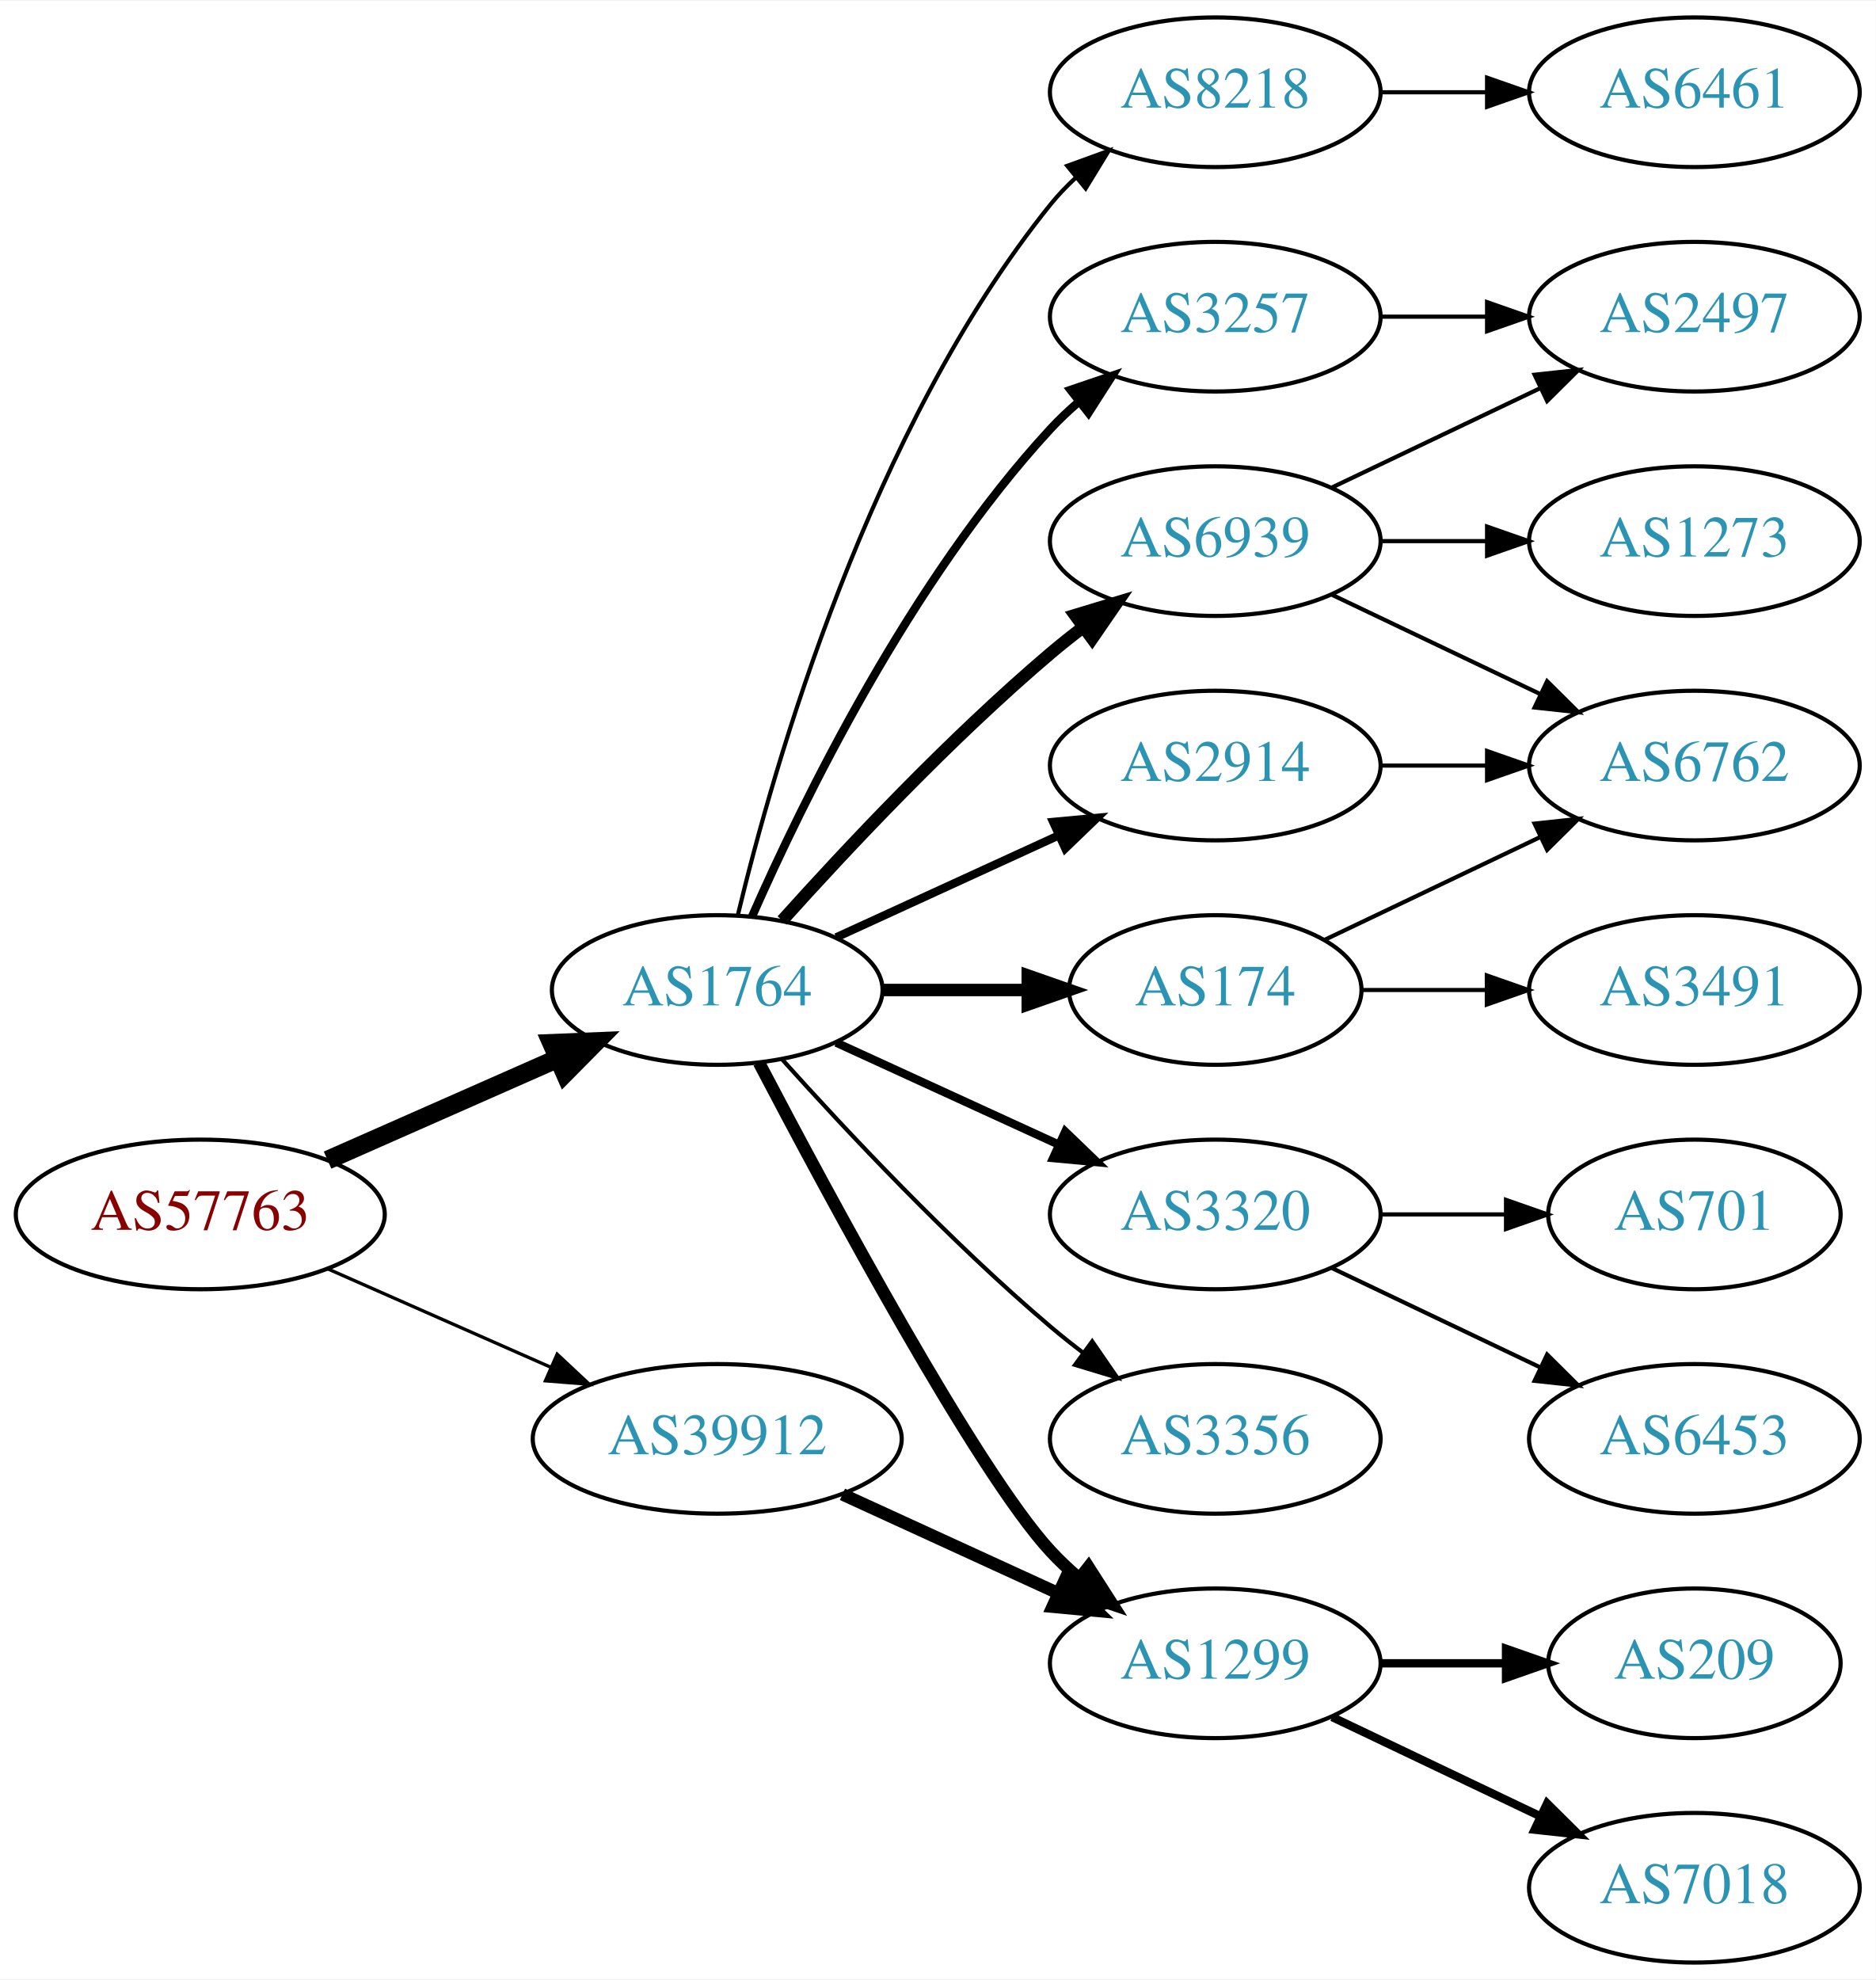
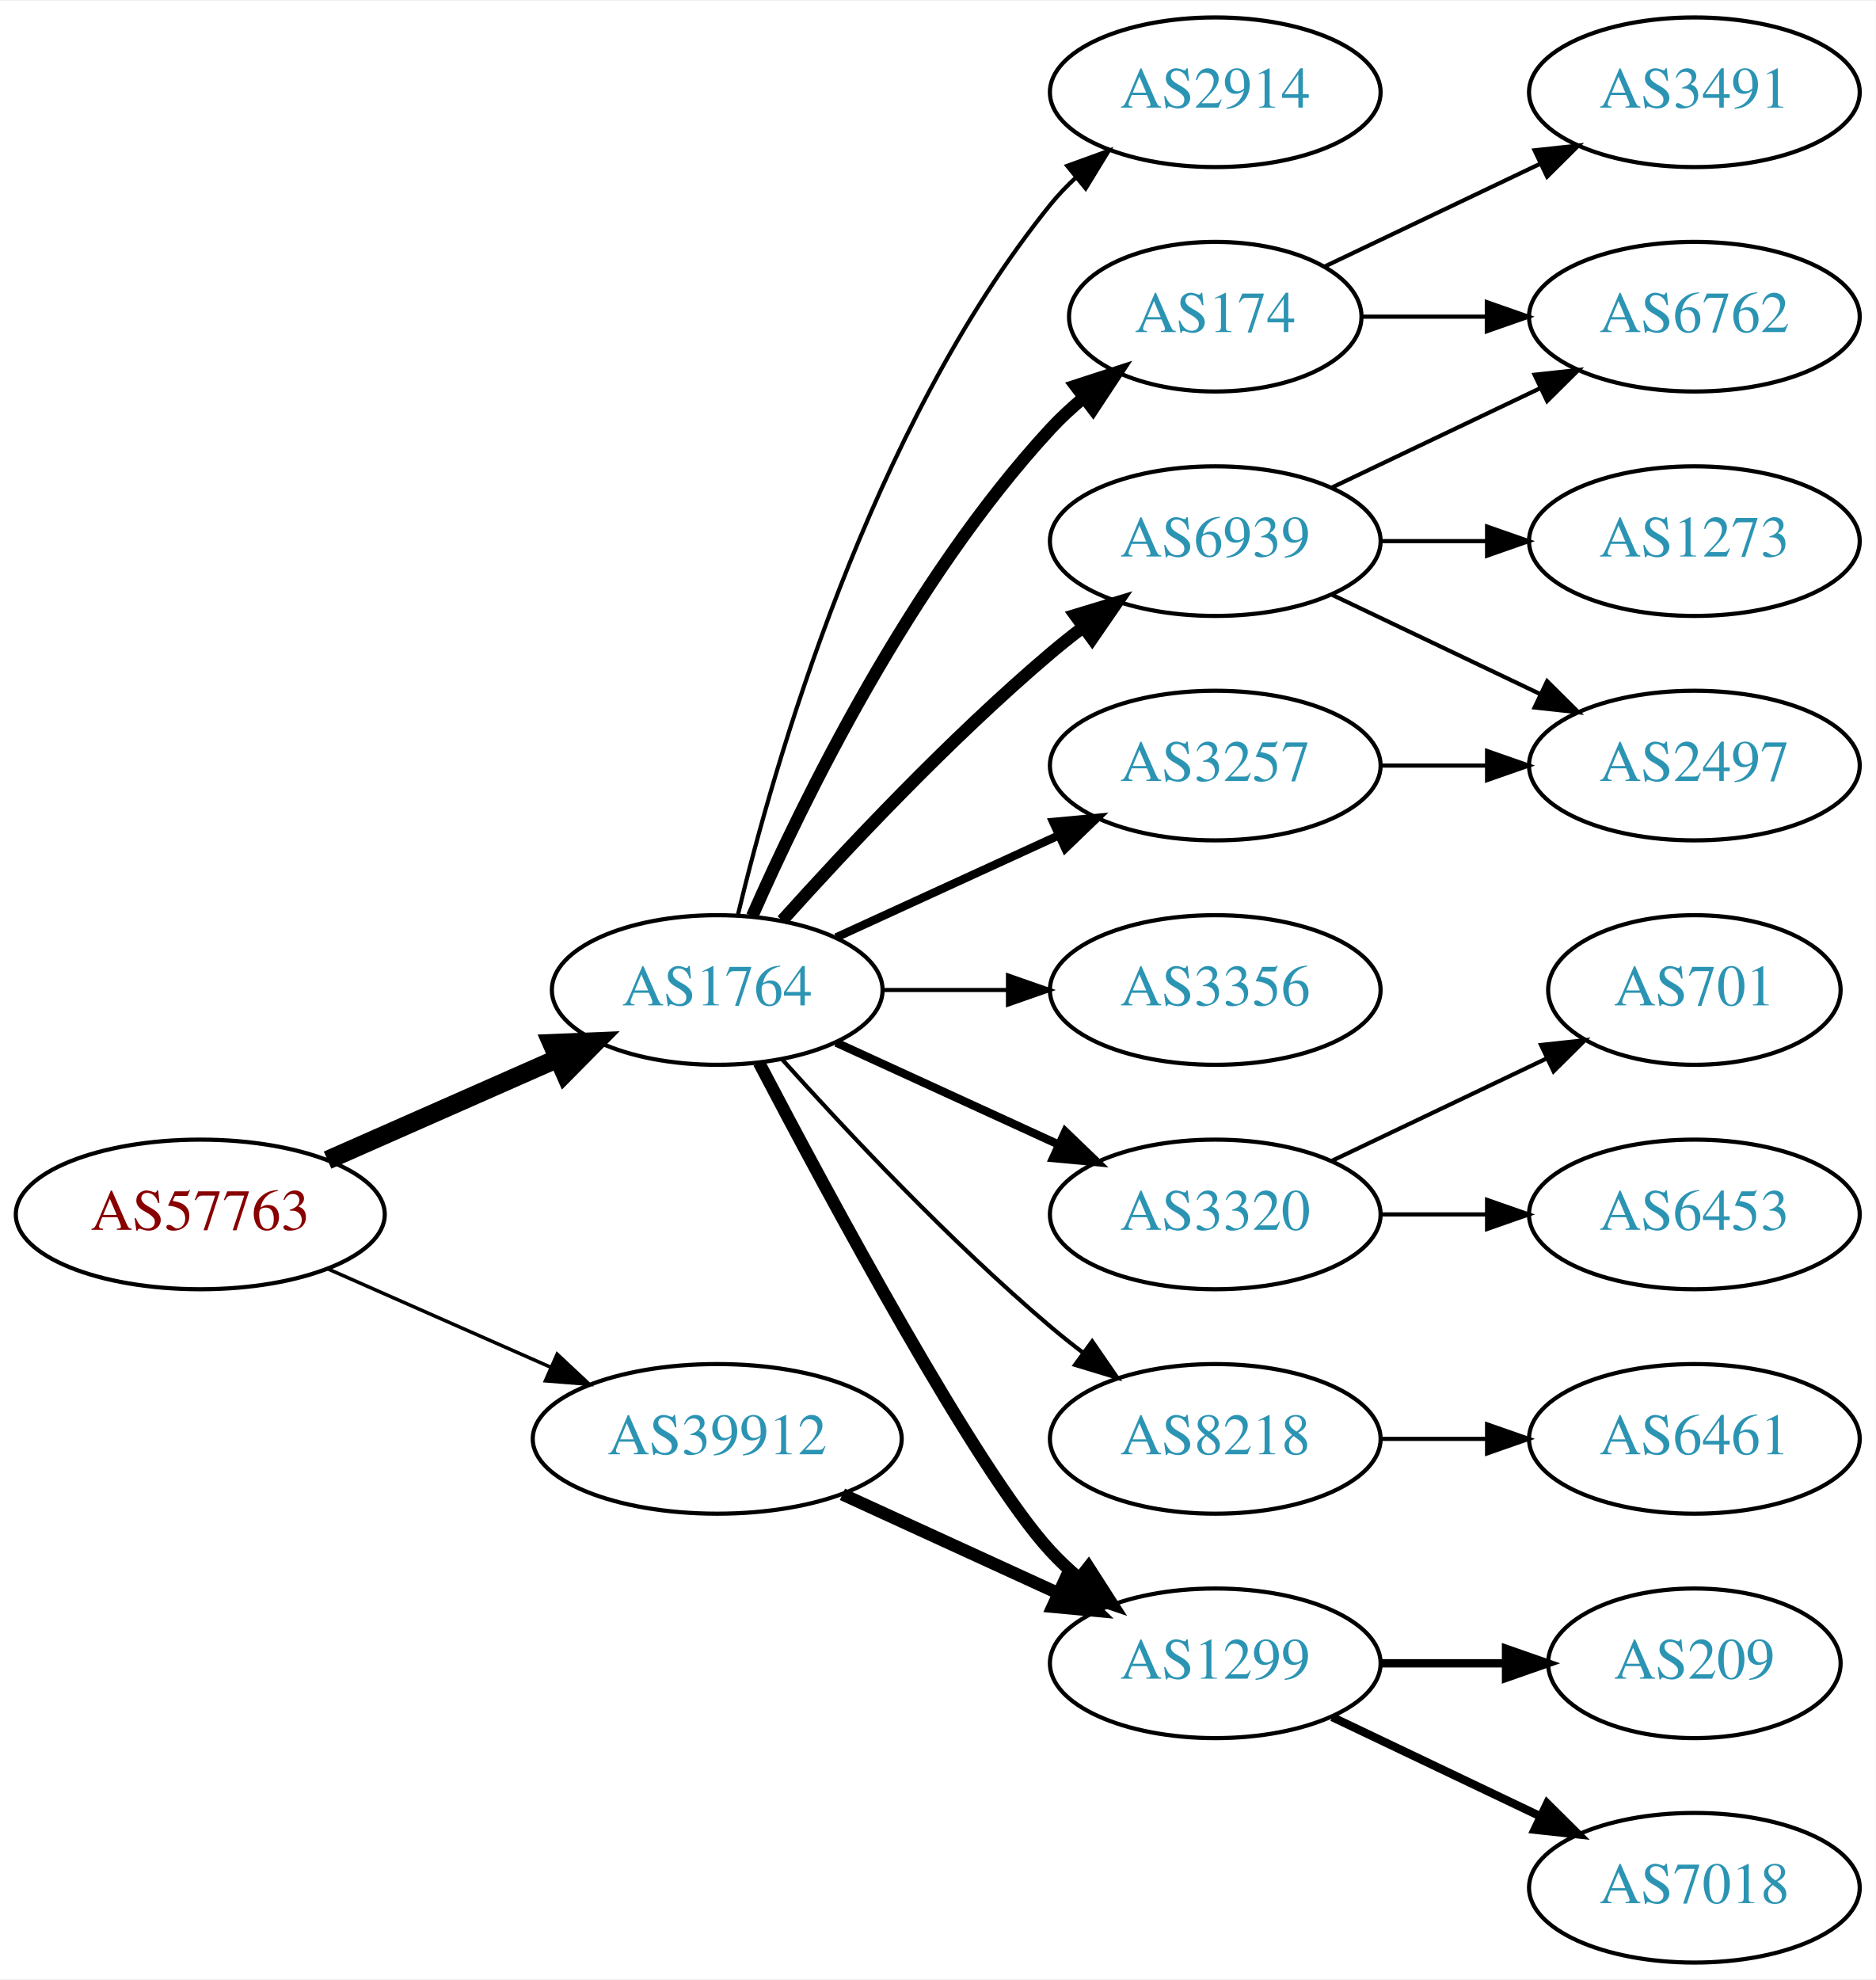
<svg xmlns="http://www.w3.org/2000/svg" xmlns:xlink="http://www.w3.org/1999/xlink" width="451pt" height="476pt" viewBox="0.00 0.00 451.37 476.00">
  <g id="graph0" class="graph" transform="scale(1 1) rotate(0) translate(4 472)">
    <polygon fill="white" stroke="none" points="-4,4 -4,-472 447.37,-472 447.37,4 -4,4" />
    <g id="node1" class="node">
      <g id="a_node1">
        <a xlink:href="/asn/57763" xlink:title="AS57763 ~ SelfNet Internet Ges.m.b.H. [AT]">
          <ellipse fill="#ffffff" stroke="black" cx="44.196" cy="-180" rx="44.393" ry="18" />
          <text text-anchor="middle" x="44.196" y="-176.3" font-family="Times,serif" font-size="14.00" fill="#880000">AS57763</text>
        </a>
      </g>
    </g>
    <g id="node2" class="node">
      <g id="a_node2">
        <a xlink:href="/asn/1764" xlink:title="AS1764 ~ NEXTLAYER-AS [AT]">
          <ellipse fill="#ffffff" stroke="black" cx="168.588" cy="-234" rx="39.794" ry="18" />
          <text text-anchor="middle" x="168.588" y="-230.3" font-family="Times,serif" font-size="14.00" fill="#2c94b3">AS1764</text>
        </a>
      </g>
    </g>
    <g id="edge1" class="edge">
      <path fill="none" stroke="black" stroke-width="4.5" d="M74.824,-193.072C91.418,-200.393 112.278,-209.597 130.011,-217.421" />
      <polygon fill="black" stroke="black" stroke-width="4.5" points="128.756,-221.171 139.495,-221.605 131.935,-213.966 128.756,-221.171" />
    </g>
    <g id="node3" class="node">
      <g id="a_node3">
        <a xlink:href="/asn/39912" xlink:title="AS39912 ~ oja.at GmbH [AT]">
          <ellipse fill="#ffffff" stroke="black" cx="168.588" cy="-126" rx="44.393" ry="18" />
          <text text-anchor="middle" x="168.588" y="-122.3" font-family="Times,serif" font-size="14.00" fill="#2c94b3">AS39912</text>
        </a>
      </g>
    </g>
    <g id="edge2" class="edge">
-       <path fill="none" stroke="black" stroke-width="0.794" d="M74.824,-166.928C90.941,-159.817 111.081,-150.931 128.473,-143.258" />
-       <polygon fill="black" stroke="black" stroke-width="0.794" points="130.073,-146.378 137.809,-139.139 127.247,-139.973 130.073,-146.378" />
+       <path fill="none" stroke="black" stroke-width="0.844" d="M74.824,-166.928C90.941,-159.817 111.081,-150.931 128.473,-143.258" />
+       <polygon fill="black" stroke="black" stroke-width="0.844" points="130.073,-146.378 137.809,-139.139 127.247,-139.973 130.073,-146.378" />
    </g>
    <g id="node4" class="node">
      <g id="a_node4">
+         <a xlink:href="/asn/2914" xlink:title="AS2914 ~ NTT America, Inc. [US]">
+           <ellipse fill="#ffffff" stroke="black" cx="288.431" cy="-450" rx="39.794" ry="18" />
+           <text text-anchor="middle" x="288.431" y="-446.3" font-family="Times,serif" font-size="14.00" fill="#2c94b3">AS2914</text>
+         </a>
+       </g>
+     </g>
+     <g id="edge3" class="edge">
+       <path fill="none" stroke="black" d="M173.515,-251.882C182.073,-287.609 205.222,-369.008 248.784,-423 250.615,-425.269 252.685,-427.43 254.892,-429.468" />
+       <polygon fill="black" stroke="black" points="252.815,-432.291 262.773,-435.906 257.243,-426.869 252.815,-432.291" />
+     </g>
+     <g id="node5" class="node">
+       <g id="a_node5">
+         <a xlink:href="/asn/174" xlink:title="AS174 ~ Cogent Communications [US]">
+           <ellipse fill="#ffffff" stroke="black" cx="288.431" cy="-396" rx="35.194" ry="18" />
+           <text text-anchor="middle" x="288.431" y="-392.3" font-family="Times,serif" font-size="14.00" fill="#2c94b3">AS174</text>
+         </a>
+       </g>
+     </g>
+     <g id="edge4" class="edge">
+       <path fill="none" stroke="black" stroke-width="3" d="M177.004,-251.761C189.072,-279.183 215.044,-332.473 248.784,-369 251.19,-371.604 253.887,-374.1 256.71,-376.449" />
+       <polygon fill="black" stroke="black" stroke-width="3" points="254.778,-379.378 264.854,-382.653 259.019,-373.809 254.778,-379.378" />
+     </g>
+     <g id="node6" class="node">
+       <g id="a_node6">
+         <a xlink:href="/asn/3257" xlink:title="AS3257 ~ GTT [DE]">
+           <ellipse fill="#ffffff" stroke="black" cx="288.431" cy="-288" rx="39.794" ry="18" />
+           <text text-anchor="middle" x="288.431" y="-284.3" font-family="Times,serif" font-size="14.00" fill="#2c94b3">AS3257</text>
+         </a>
+       </g>
+     </g>
+     <g id="edge5" class="edge">
+       <path fill="none" stroke="black" stroke-width="2" d="M197.217,-246.661C213.174,-253.973 233.445,-263.261 250.727,-271.181" />
+       <polygon fill="black" stroke="black" stroke-width="2" points="249.426,-274.435 259.975,-275.419 252.342,-268.071 249.426,-274.435" />
+     </g>
+     <g id="node7" class="node">
+       <g id="a_node7">
+         <a xlink:href="/asn/3356" xlink:title="AS3356 ~ Level 3 Parent, LLC [US]">
+           <ellipse fill="#ffffff" stroke="black" cx="288.431" cy="-234" rx="39.794" ry="18" />
+           <text text-anchor="middle" x="288.431" y="-230.3" font-family="Times,serif" font-size="14.00" fill="#2c94b3">AS3356</text>
+         </a>
+       </g>
+     </g>
+     <g id="edge6" class="edge">
+       <path fill="none" stroke="black" d="M208.501,-234C218.054,-234 228.404,-234 238.367,-234" />
+       <polygon fill="black" stroke="black" points="238.559,-237.5 248.559,-234 238.559,-230.5 238.559,-237.5" />
+     </g>
+     <g id="node8" class="node">
+       <g id="a_node8">
        <a xlink:href="/asn/6939" xlink:title="AS6939 ~ Hurricane Electric LLC [US]">
          <ellipse fill="#ffffff" stroke="black" cx="288.431" cy="-342" rx="39.794" ry="18" />
          <text text-anchor="middle" x="288.431" y="-338.3" font-family="Times,serif" font-size="14.00" fill="#2c94b3">AS6939</text>
        </a>
      </g>
    </g>
-     <g id="edge3" class="edge">
+     <g id="edge7" class="edge">
      <path fill="none" stroke="black" stroke-width="3" d="M184.234,-250.725C199.535,-267.765 224.632,-294.523 248.784,-315 251.281,-317.117 253.942,-319.232 256.653,-321.293" />
      <polygon fill="black" stroke="black" stroke-width="3" points="254.69,-324.194 264.83,-327.266 258.819,-318.541 254.69,-324.194" />
    </g>
-     <g id="node5" class="node">
-       <g id="a_node5">
-         <a xlink:href="/asn/174" xlink:title="AS174 ~ Cogent Communications [US]">
-           <ellipse fill="#ffffff" stroke="black" cx="288.431" cy="-234" rx="35.194" ry="18" />
-           <text text-anchor="middle" x="288.431" y="-230.3" font-family="Times,serif" font-size="14.00" fill="#2c94b3">AS174</text>
-         </a>
-       </g>
-     </g>
-     <g id="edge4" class="edge">
-       <path fill="none" stroke="black" stroke-width="3" d="M208.501,-234C219.588,-234 231.747,-234 243.13,-234" />
-       <polygon fill="black" stroke="black" stroke-width="3" points="243.311,-237.5 253.311,-234 243.311,-230.5 243.311,-237.5" />
-     </g>
-     <g id="node6" class="node">
-       <g id="a_node6">
-         <a xlink:href="/asn/2914" xlink:title="AS2914 ~ NTT America, Inc. [US]">
-           <ellipse fill="#ffffff" stroke="black" cx="288.431" cy="-288" rx="39.794" ry="18" />
-           <text text-anchor="middle" x="288.431" y="-284.3" font-family="Times,serif" font-size="14.00" fill="#2c94b3">AS2914</text>
-         </a>
-       </g>
-     </g>
-     <g id="edge5" class="edge">
-       <path fill="none" stroke="black" stroke-width="2" d="M197.217,-246.661C213.174,-253.973 233.445,-263.261 250.727,-271.181" />
-       <polygon fill="black" stroke="black" stroke-width="2" points="249.426,-274.435 259.975,-275.419 252.342,-268.071 249.426,-274.435" />
-     </g>
-     <g id="node7" class="node">
-       <g id="a_node7">
+     <g id="node9" class="node">
+       <g id="a_node9">
+         <a xlink:href="/asn/3320" xlink:title="AS3320 ~ DTAG [DE]">
+           <ellipse fill="#ffffff" stroke="black" cx="288.431" cy="-180" rx="39.794" ry="18" />
+           <text text-anchor="middle" x="288.431" y="-176.3" font-family="Times,serif" font-size="14.00" fill="#2c94b3">AS3320</text>
+         </a>
+       </g>
+     </g>
+     <g id="edge8" class="edge">
+       <path fill="none" stroke="black" stroke-width="2" d="M197.217,-221.339C213.174,-214.027 233.445,-204.739 250.727,-196.819" />
+       <polygon fill="black" stroke="black" stroke-width="2" points="252.342,-199.929 259.975,-192.581 249.426,-193.565 252.342,-199.929" />
+     </g>
+     <g id="node10" class="node">
+       <g id="a_node10">
+         <a xlink:href="/asn/8218" xlink:title="AS8218 ~ legacy Neotelecoms [FR]">
+           <ellipse fill="#ffffff" stroke="black" cx="288.431" cy="-126" rx="39.794" ry="18" />
+           <text text-anchor="middle" x="288.431" y="-122.3" font-family="Times,serif" font-size="14.00" fill="#2c94b3">AS8218</text>
+         </a>
+       </g>
+     </g>
+     <g id="edge9" class="edge">
+       <path fill="none" stroke="black" d="M184.234,-217.275C199.535,-200.235 224.632,-173.477 248.784,-153 251.281,-150.883 253.942,-148.768 256.653,-146.707" />
+       <polygon fill="black" stroke="black" points="258.819,-149.459 264.83,-140.734 254.69,-143.806 258.819,-149.459" />
+     </g>
+     <g id="node11" class="node">
+       <g id="a_node11">
        <a xlink:href="/asn/1299" xlink:title="AS1299 ~ Telia Carrier [EU]">
          <ellipse fill="#ffffff" stroke="black" cx="288.431" cy="-72" rx="39.794" ry="18" />
          <text text-anchor="middle" x="288.431" y="-68.3" font-family="Times,serif" font-size="14.00" fill="#2c94b3">AS1299</text>
        </a>
      </g>
    </g>
-     <g id="edge6" class="edge">
+     <g id="edge10" class="edge">
      <path fill="none" stroke="black" stroke-width="3" d="M178.644,-216.499C195.386,-184.518 231.084,-118.162 248.784,-99 250.815,-96.802 253.054,-94.681 255.4,-92.66" />
      <polygon fill="black" stroke="black" stroke-width="3" points="257.927,-95.126 263.644,-86.206 253.612,-89.614 257.927,-95.126" />
    </g>
-     <g id="node8" class="node">
-       <g id="a_node8">
-         <a xlink:href="/asn/3320" xlink:title="AS3320 ~ DTAG [DE]">
-           <ellipse fill="#ffffff" stroke="black" cx="288.431" cy="-180" rx="39.794" ry="18" />
-           <text text-anchor="middle" x="288.431" y="-176.3" font-family="Times,serif" font-size="14.00" fill="#2c94b3">AS3320</text>
-         </a>
-       </g>
-     </g>
-     <g id="edge7" class="edge">
-       <path fill="none" stroke="black" stroke-width="2" d="M197.217,-221.339C213.174,-214.027 233.445,-204.739 250.727,-196.819" />
-       <polygon fill="black" stroke="black" stroke-width="2" points="252.342,-199.929 259.975,-192.581 249.426,-193.565 252.342,-199.929" />
-     </g>
-     <g id="node9" class="node">
-       <g id="a_node9">
-         <a xlink:href="/asn/3257" xlink:title="AS3257 ~ GTT [DE]">
-           <ellipse fill="#ffffff" stroke="black" cx="288.431" cy="-396" rx="39.794" ry="18" />
-           <text text-anchor="middle" x="288.431" y="-392.3" font-family="Times,serif" font-size="14.00" fill="#2c94b3">AS3257</text>
-         </a>
-       </g>
-     </g>
-     <g id="edge8" class="edge">
-       <path fill="none" stroke="black" stroke-width="2" d="M177.004,-251.761C189.072,-279.183 215.044,-332.473 248.784,-369 250.815,-371.198 253.054,-373.319 255.4,-375.34" />
-       <polygon fill="black" stroke="black" stroke-width="2" points="253.612,-378.386 263.644,-381.794 257.927,-372.874 253.612,-378.386" />
-     </g>
-     <g id="node10" class="node">
-       <g id="a_node10">
-         <a xlink:href="/asn/3356" xlink:title="AS3356 ~ Level 3 Parent, LLC [US]">
-           <ellipse fill="#ffffff" stroke="black" cx="288.431" cy="-126" rx="39.794" ry="18" />
-           <text text-anchor="middle" x="288.431" y="-122.3" font-family="Times,serif" font-size="14.00" fill="#2c94b3">AS3356</text>
-         </a>
-       </g>
-     </g>
-     <g id="edge9" class="edge">
-       <path fill="none" stroke="black" d="M184.234,-217.275C199.535,-200.235 224.632,-173.477 248.784,-153 251.281,-150.883 253.942,-148.768 256.653,-146.707" />
-       <polygon fill="black" stroke="black" points="258.819,-149.459 264.83,-140.734 254.69,-143.806 258.819,-149.459" />
-     </g>
-     <g id="node11" class="node">
-       <g id="a_node11">
-         <a xlink:href="/asn/8218" xlink:title="AS8218 ~ legacy Neotelecoms [FR]">
-           <ellipse fill="#ffffff" stroke="black" cx="288.431" cy="-450" rx="39.794" ry="18" />
-           <text text-anchor="middle" x="288.431" y="-446.3" font-family="Times,serif" font-size="14.00" fill="#2c94b3">AS8218</text>
-         </a>
-       </g>
-     </g>
-     <g id="edge10" class="edge">
-       <path fill="none" stroke="black" d="M173.515,-251.882C182.073,-287.609 205.222,-369.008 248.784,-423 250.615,-425.269 252.685,-427.43 254.892,-429.468" />
-       <polygon fill="black" stroke="black" points="252.815,-432.291 262.773,-435.906 257.243,-426.869 252.815,-432.291" />
-     </g>
-     <g id="edge23" class="edge">
+     <g id="edge22" class="edge">
      <path fill="none" stroke="black" stroke-width="3" d="M198.718,-112.652C214.329,-105.498 233.727,-96.609 250.399,-88.969" />
      <polygon fill="black" stroke="black" stroke-width="3" points="252.218,-91.986 259.851,-84.638 249.302,-85.622 252.218,-91.986" />
+     </g>
+     <g id="node13" class="node">
+       <g id="a_node13">
+         <a xlink:href="/asn/3491" xlink:title="AS3491 ~ PCCW Global, Inc. [US]">
+           <ellipse fill="#ffffff" stroke="black" cx="403.724" cy="-450" rx="39.794" ry="18" />
+           <text text-anchor="middle" x="403.724" y="-446.3" font-family="Times,serif" font-size="14.00" fill="#2c94b3">AS3491</text>
+         </a>
+       </g>
+     </g>
+     <g id="edge12" class="edge">
+       <path fill="none" stroke="black" d="M314.856,-408.119C330.159,-415.413 349.882,-424.814 366.764,-432.86" />
+       <polygon fill="black" stroke="black" points="365.271,-436.026 375.804,-437.169 368.283,-429.707 365.271,-436.026" />
+     </g>
+     <g id="node14" class="node">
+       <g id="a_node14">
+         <a xlink:href="/asn/6762" xlink:title="AS6762 ~ TELECOM ITALIA SPARKLE S.p.A. [IT]">
+           <ellipse fill="#ffffff" stroke="black" cx="403.724" cy="-396" rx="39.794" ry="18" />
+           <text text-anchor="middle" x="403.724" y="-392.3" font-family="Times,serif" font-size="14.00" fill="#2c94b3">AS6762</text>
+         </a>
+       </g>
+     </g>
+     <g id="edge13" class="edge">
+       <path fill="none" stroke="black" d="M323.73,-396C333.107,-396 343.457,-396 353.492,-396" />
+       <polygon fill="black" stroke="black" points="353.781,-399.5 363.781,-396 353.781,-392.5 353.781,-399.5" />
    </g>
    <g id="node12" class="node">
      <g id="a_node12">
        <a xlink:href="/asn/2497" xlink:title="AS2497 ~ Internet Initiative Japan Inc. [JP]">
-           <ellipse fill="#ffffff" stroke="black" cx="403.724" cy="-396" rx="39.794" ry="18" />
-           <text text-anchor="middle" x="403.724" y="-392.3" font-family="Times,serif" font-size="14.00" fill="#2c94b3">AS2497</text>
+           <ellipse fill="#ffffff" stroke="black" cx="403.724" cy="-288" rx="39.794" ry="18" />
+           <text text-anchor="middle" x="403.724" y="-284.3" font-family="Times,serif" font-size="14.00" fill="#2c94b3">AS2497</text>
        </a>
      </g>
    </g>
    <g id="edge11" class="edge">
+       <path fill="none" stroke="black" d="M328.103,-288C336.306,-288 345.07,-288 353.602,-288" />
+       <polygon fill="black" stroke="black" points="353.841,-291.5 363.841,-288 353.841,-284.5 353.841,-291.5" />
+     </g>
+     <g id="edge15" class="edge">
+       <path fill="none" stroke="black" d="M316.567,-329.066C331.561,-321.919 350.382,-312.948 366.605,-305.215" />
+       <polygon fill="black" stroke="black" points="368.288,-308.291 375.809,-300.829 365.276,-301.972 368.288,-308.291" />
+     </g>
+     <g id="edge16" class="edge">
      <path fill="none" stroke="black" d="M316.567,-354.934C331.561,-362.081 350.382,-371.052 366.605,-378.785" />
      <polygon fill="black" stroke="black" points="365.276,-382.028 375.809,-383.171 368.288,-375.709 365.276,-382.028" />
    </g>
-     <g id="node13" class="node">
-       <g id="a_node13">
-         <a xlink:href="/asn/6762" xlink:title="AS6762 ~ TELECOM ITALIA SPARKLE S.p.A. [IT]">
-           <ellipse fill="#ffffff" stroke="black" cx="403.724" cy="-288" rx="39.794" ry="18" />
-           <text text-anchor="middle" x="403.724" y="-284.3" font-family="Times,serif" font-size="14.00" fill="#2c94b3">AS6762</text>
-         </a>
-       </g>
-     </g>
-     <g id="edge12" class="edge">
-       <path fill="none" stroke="black" d="M316.567,-329.066C331.561,-321.919 350.382,-312.948 366.605,-305.215" />
-       <polygon fill="black" stroke="black" points="368.288,-308.291 375.809,-300.829 365.276,-301.972 368.288,-308.291" />
-     </g>
-     <g id="node14" class="node">
-       <g id="a_node14">
+     <g id="node15" class="node">
+       <g id="a_node15">
        <a xlink:href="/asn/1273" xlink:title="AS1273 ~ Vodafone Group PLC [EU]">
          <ellipse fill="#ffffff" stroke="black" cx="403.724" cy="-342" rx="39.794" ry="18" />
          <text text-anchor="middle" x="403.724" y="-338.3" font-family="Times,serif" font-size="14.00" fill="#2c94b3">AS1273</text>
        </a>
      </g>
    </g>
-     <g id="edge13" class="edge">
+     <g id="edge14" class="edge">
      <path fill="none" stroke="black" d="M328.103,-342C336.306,-342 345.07,-342 353.602,-342" />
      <polygon fill="black" stroke="black" points="353.841,-345.5 363.841,-342 353.841,-338.5 353.841,-345.5" />
    </g>
-     <g id="edge15" class="edge">
-       <path fill="none" stroke="black" d="M314.856,-246.119C330.159,-253.413 349.882,-262.814 366.764,-270.86" />
-       <polygon fill="black" stroke="black" points="365.271,-274.026 375.804,-275.169 368.283,-267.707 365.271,-274.026" />
-     </g>
-     <g id="node15" class="node">
-       <g id="a_node15">
-         <a xlink:href="/asn/3491" xlink:title="AS3491 ~ PCCW Global, Inc. [US]">
-           <ellipse fill="#ffffff" stroke="black" cx="403.724" cy="-234" rx="39.794" ry="18" />
-           <text text-anchor="middle" x="403.724" y="-230.3" font-family="Times,serif" font-size="14.00" fill="#2c94b3">AS3491</text>
-         </a>
-       </g>
-     </g>
-     <g id="edge14" class="edge">
-       <path fill="none" stroke="black" d="M323.73,-234C333.107,-234 343.457,-234 353.492,-234" />
-       <polygon fill="black" stroke="black" points="353.781,-237.5 363.781,-234 353.781,-230.5 353.781,-237.5" />
-     </g>
-     <g id="edge20" class="edge">
-       <path fill="none" stroke="black" d="M328.103,-288C336.306,-288 345.07,-288 353.602,-288" />
-       <polygon fill="black" stroke="black" points="353.841,-291.5 363.841,-288 353.841,-284.5 353.841,-291.5" />
-     </g>
    <g id="node16" class="node">
      <g id="a_node16">
+         <a xlink:href="/asn/701" xlink:title="AS701 ~ UUNET [US]">
+           <ellipse fill="#ffffff" stroke="black" cx="403.724" cy="-234" rx="35.194" ry="18" />
+           <text text-anchor="middle" x="403.724" y="-230.3" font-family="Times,serif" font-size="14.00" fill="#2c94b3">AS701</text>
+         </a>
+       </g>
+     </g>
+     <g id="edge17" class="edge">
+       <path fill="none" stroke="black" d="M316.567,-192.934C331.999,-200.29 351.485,-209.577 368.02,-217.459" />
+       <polygon fill="black" stroke="black" points="366.828,-220.768 377.361,-221.911 369.84,-214.449 366.828,-220.768" />
+     </g>
+     <g id="node17" class="node">
+       <g id="a_node17">
+         <a xlink:href="/asn/6453" xlink:title="AS6453 ~ TATA COMMUNICATIONS (AMERICA) INC [US]">
+           <ellipse fill="#ffffff" stroke="black" cx="403.724" cy="-180" rx="39.794" ry="18" />
+           <text text-anchor="middle" x="403.724" y="-176.3" font-family="Times,serif" font-size="14.00" fill="#2c94b3">AS6453</text>
+         </a>
+       </g>
+     </g>
+     <g id="edge18" class="edge">
+       <path fill="none" stroke="black" d="M328.103,-180C336.306,-180 345.07,-180 353.602,-180" />
+       <polygon fill="black" stroke="black" points="353.841,-183.5 363.841,-180 353.841,-176.5 353.841,-183.5" />
+     </g>
+     <g id="node18" class="node">
+       <g id="a_node18">
+         <a xlink:href="/asn/6461" xlink:title="AS6461 ~ Zayo Bandwidth [US]">
+           <ellipse fill="#ffffff" stroke="black" cx="403.724" cy="-126" rx="39.794" ry="18" />
+           <text text-anchor="middle" x="403.724" y="-122.3" font-family="Times,serif" font-size="14.00" fill="#2c94b3">AS6461</text>
+         </a>
+       </g>
+     </g>
+     <g id="edge19" class="edge">
+       <path fill="none" stroke="black" d="M328.103,-126C336.306,-126 345.07,-126 353.602,-126" />
+       <polygon fill="black" stroke="black" points="353.841,-129.5 363.841,-126 353.841,-122.5 353.841,-129.5" />
+     </g>
+     <g id="node19" class="node">
+       <g id="a_node19">
        <a xlink:href="/asn/209" xlink:title="AS209 ~ CenturyLink Communications, LLC [US]">
          <ellipse fill="#ffffff" stroke="black" cx="403.724" cy="-72" rx="35.194" ry="18" />
          <text text-anchor="middle" x="403.724" y="-68.3" font-family="Times,serif" font-size="14.00" fill="#2c94b3">AS209</text>
        </a>
      </g>
    </g>
-     <g id="edge16" class="edge">
+     <g id="edge20" class="edge">
      <path fill="none" stroke="black" stroke-width="2" d="M328.103,-72C337.808,-72 348.299,-72 358.262,-72" />
      <polygon fill="black" stroke="black" stroke-width="2" points="358.398,-75.5 368.398,-72 358.398,-68.5 358.398,-75.5" />
    </g>
-     <g id="node17" class="node">
-       <g id="a_node17">
+     <g id="node20" class="node">
+       <g id="a_node20">
        <a xlink:href="/asn/7018" xlink:title="AS7018 ~ AT&amp;T Services, Inc. [US]">
          <ellipse fill="#ffffff" stroke="black" cx="403.724" cy="-18" rx="39.794" ry="18" />
          <text text-anchor="middle" x="403.724" y="-14.3" font-family="Times,serif" font-size="14.00" fill="#2c94b3">AS7018</text>
        </a>
      </g>
    </g>
-     <g id="edge17" class="edge">
+     <g id="edge21" class="edge">
      <path fill="none" stroke="black" stroke-width="2" d="M316.567,-59.066C331.561,-51.919 350.382,-42.948 366.605,-35.215" />
      <polygon fill="black" stroke="black" stroke-width="2" points="368.288,-38.291 375.809,-30.829 365.276,-31.972 368.288,-38.291" />
    </g>
-     <g id="node18" class="node">
-       <g id="a_node18">
-         <a xlink:href="/asn/701" xlink:title="AS701 ~ UUNET [US]">
-           <ellipse fill="#ffffff" stroke="black" cx="403.724" cy="-180" rx="35.194" ry="18" />
-           <text text-anchor="middle" x="403.724" y="-176.3" font-family="Times,serif" font-size="14.00" fill="#2c94b3">AS701</text>
-         </a>
-       </g>
-     </g>
-     <g id="edge18" class="edge">
-       <path fill="none" stroke="black" d="M328.103,-180C337.808,-180 348.299,-180 358.262,-180" />
-       <polygon fill="black" stroke="black" points="358.398,-183.5 368.398,-180 358.398,-176.5 358.398,-183.5" />
-     </g>
-     <g id="node19" class="node">
-       <g id="a_node19">
-         <a xlink:href="/asn/6453" xlink:title="AS6453 ~ TATA COMMUNICATIONS (AMERICA) INC [US]">
-           <ellipse fill="#ffffff" stroke="black" cx="403.724" cy="-126" rx="39.794" ry="18" />
-           <text text-anchor="middle" x="403.724" y="-122.3" font-family="Times,serif" font-size="14.00" fill="#2c94b3">AS6453</text>
-         </a>
-       </g>
-     </g>
-     <g id="edge19" class="edge">
-       <path fill="none" stroke="black" d="M316.567,-167.066C331.561,-159.919 350.382,-150.948 366.605,-143.215" />
-       <polygon fill="black" stroke="black" points="368.288,-146.291 375.809,-138.829 365.276,-139.972 368.288,-146.291" />
-     </g>
-     <g id="edge21" class="edge">
-       <path fill="none" stroke="black" d="M328.103,-396C336.306,-396 345.07,-396 353.602,-396" />
-       <polygon fill="black" stroke="black" points="353.841,-399.5 363.841,-396 353.841,-392.5 353.841,-399.5" />
-     </g>
-     <g id="node20" class="node">
-       <g id="a_node20">
-         <a xlink:href="/asn/6461" xlink:title="AS6461 ~ Zayo Bandwidth [US]">
-           <ellipse fill="#ffffff" stroke="black" cx="403.724" cy="-450" rx="39.794" ry="18" />
-           <text text-anchor="middle" x="403.724" y="-446.3" font-family="Times,serif" font-size="14.00" fill="#2c94b3">AS6461</text>
-         </a>
-       </g>
-     </g>
-     <g id="edge22" class="edge">
-       <path fill="none" stroke="black" d="M328.103,-450C336.306,-450 345.07,-450 353.602,-450" />
-       <polygon fill="black" stroke="black" points="353.841,-453.5 363.841,-450 353.841,-446.5 353.841,-453.5" />
-     </g>
  </g>
</svg>
